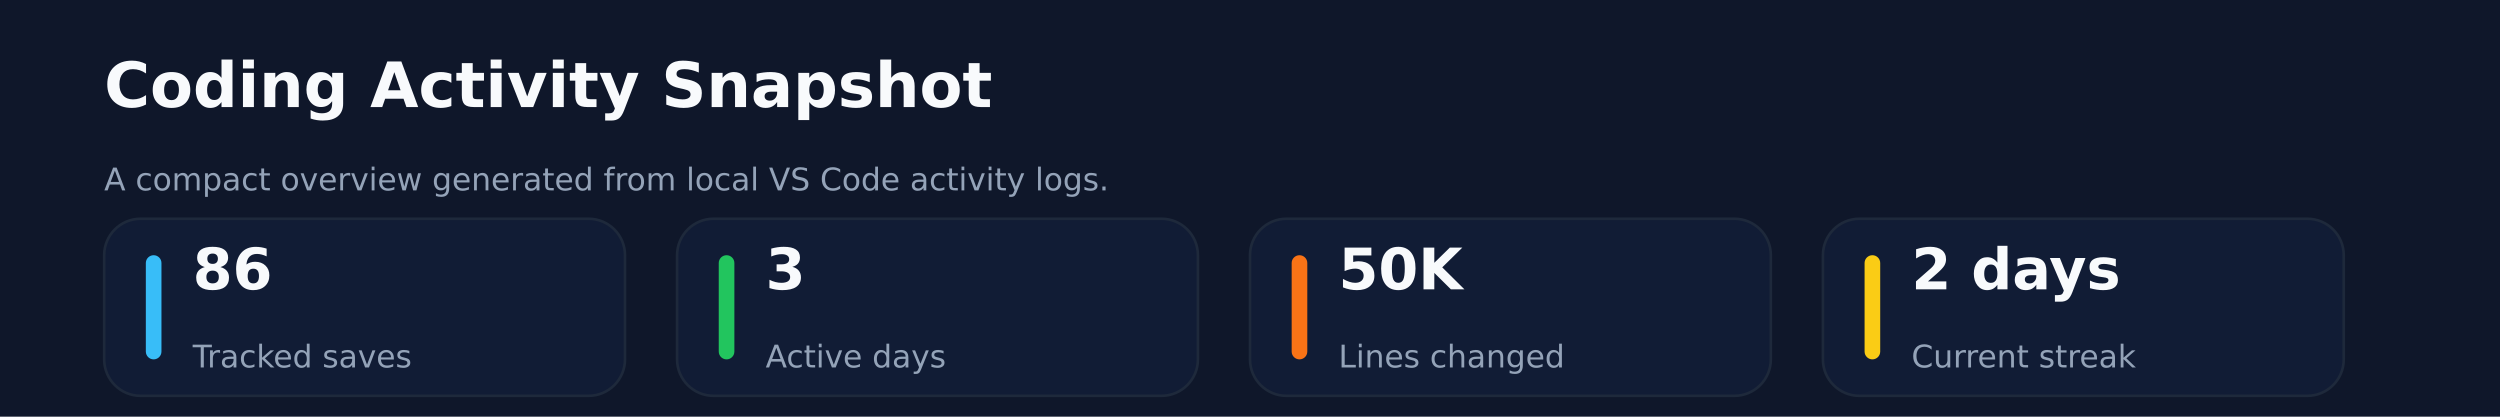
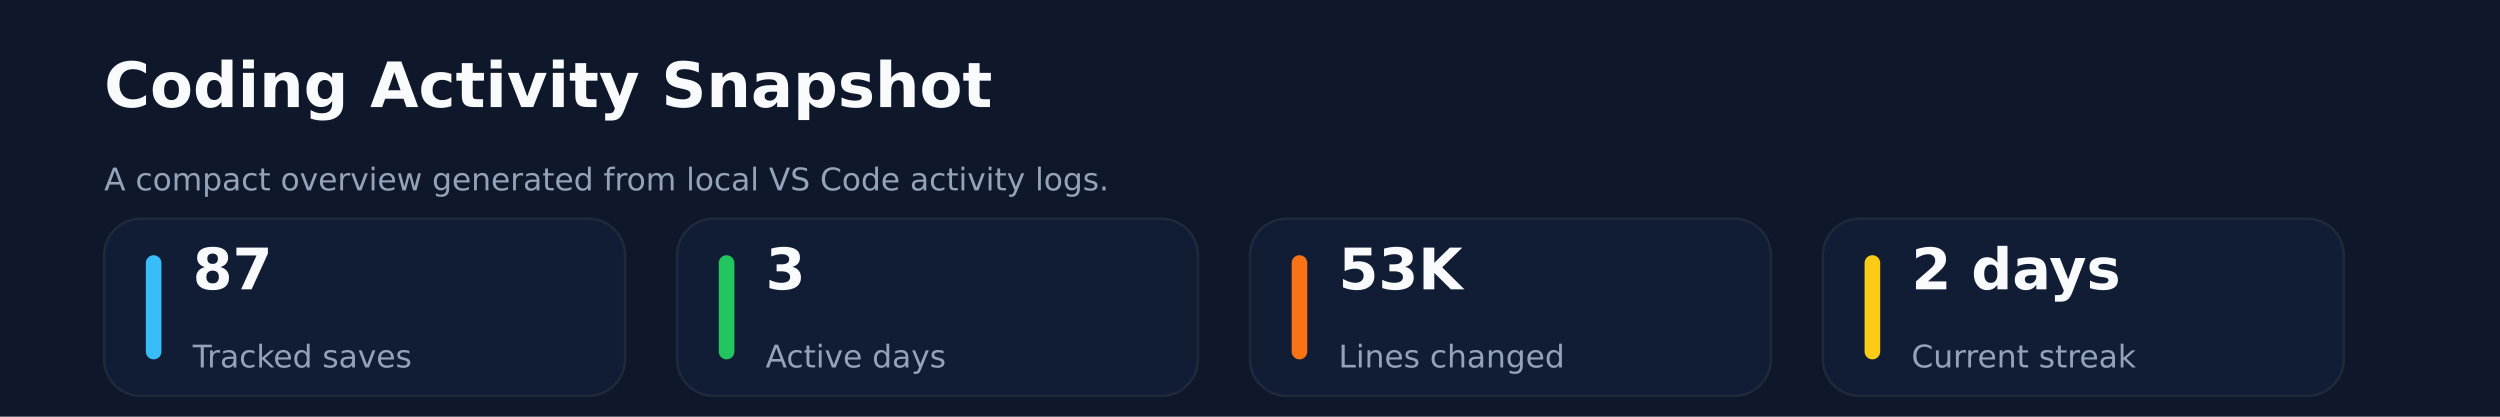
<svg xmlns="http://www.w3.org/2000/svg" xmlns:ns1="http://svgjs.dev/svgjs" version="1.1" width="960" height="160" viewBox="0 0 960 160">
  <rect width="960" height="160" fill="#0f172a" />
  <text x="40" y="41.102" font-size="24" font-family="DejaVu Sans" font-weight="700" fill="#f8fafc" ns1:data="{&quot;leading&quot;:&quot;1.3&quot;}">Coding Activity Snapshot</text>
  <text x="40" y="73.102" font-size="12" font-family="DejaVu Sans" font-weight="400" fill="#94a3b8" ns1:data="{&quot;leading&quot;:&quot;1.3&quot;}">A compact overview generated from local VS Code activity logs.</text>
  <rect width="200" height="68" x="40" y="84" rx="14" ry="14" fill="#111c35" stroke-width="1" stroke="#1e293b" />
  <rect width="6" height="40" x="56" y="98" rx="3" ry="3" fill="#38bdf8" />
-   <text x="74" y="111.102" font-size="22" font-family="DejaVu Sans" font-weight="700" fill="#f8fafc" ns1:data="{&quot;leading&quot;:&quot;1.3&quot;}">86</text>
+   <text x="74" y="111.102" font-size="22" font-family="DejaVu Sans" font-weight="700" fill="#f8fafc" ns1:data="{&quot;leading&quot;:&quot;1.3&quot;}">87</text>
  <text x="74" y="141.102" font-size="12" font-family="DejaVu Sans" font-weight="400" fill="#94a3b8" ns1:data="{&quot;leading&quot;:&quot;1.3&quot;}">Tracked saves</text>
  <rect width="200" height="68" x="260" y="84" rx="14" ry="14" fill="#111c35" stroke-width="1" stroke="#1e293b" />
  <rect width="6" height="40" x="276" y="98" rx="3" ry="3" fill="#22c55e" />
  <text x="294" y="111.102" font-size="22" font-family="DejaVu Sans" font-weight="700" fill="#f8fafc" ns1:data="{&quot;leading&quot;:&quot;1.3&quot;}">3</text>
  <text x="294" y="141.102" font-size="12" font-family="DejaVu Sans" font-weight="400" fill="#94a3b8" ns1:data="{&quot;leading&quot;:&quot;1.3&quot;}">Active days</text>
  <rect width="200" height="68" x="480" y="84" rx="14" ry="14" fill="#111c35" stroke-width="1" stroke="#1e293b" />
  <rect width="6" height="40" x="496" y="98" rx="3" ry="3" fill="#f97316" />
-   <text x="514" y="111.102" font-size="22" font-family="DejaVu Sans" font-weight="700" fill="#f8fafc" ns1:data="{&quot;leading&quot;:&quot;1.3&quot;}">50K</text>
+   <text x="514" y="111.102" font-size="22" font-family="DejaVu Sans" font-weight="700" fill="#f8fafc" ns1:data="{&quot;leading&quot;:&quot;1.3&quot;}">53K</text>
  <text x="514" y="141.102" font-size="12" font-family="DejaVu Sans" font-weight="400" fill="#94a3b8" ns1:data="{&quot;leading&quot;:&quot;1.3&quot;}">Lines changed</text>
  <rect width="200" height="68" x="700" y="84" rx="14" ry="14" fill="#111c35" stroke-width="1" stroke="#1e293b" />
  <rect width="6" height="40" x="716" y="98" rx="3" ry="3" fill="#facc15" />
  <text x="734" y="111.102" font-size="22" font-family="DejaVu Sans" font-weight="700" fill="#f8fafc" ns1:data="{&quot;leading&quot;:&quot;1.3&quot;}">2 days</text>
  <text x="734" y="141.102" font-size="12" font-family="DejaVu Sans" font-weight="400" fill="#94a3b8" ns1:data="{&quot;leading&quot;:&quot;1.3&quot;}">Current streak</text>
</svg>
